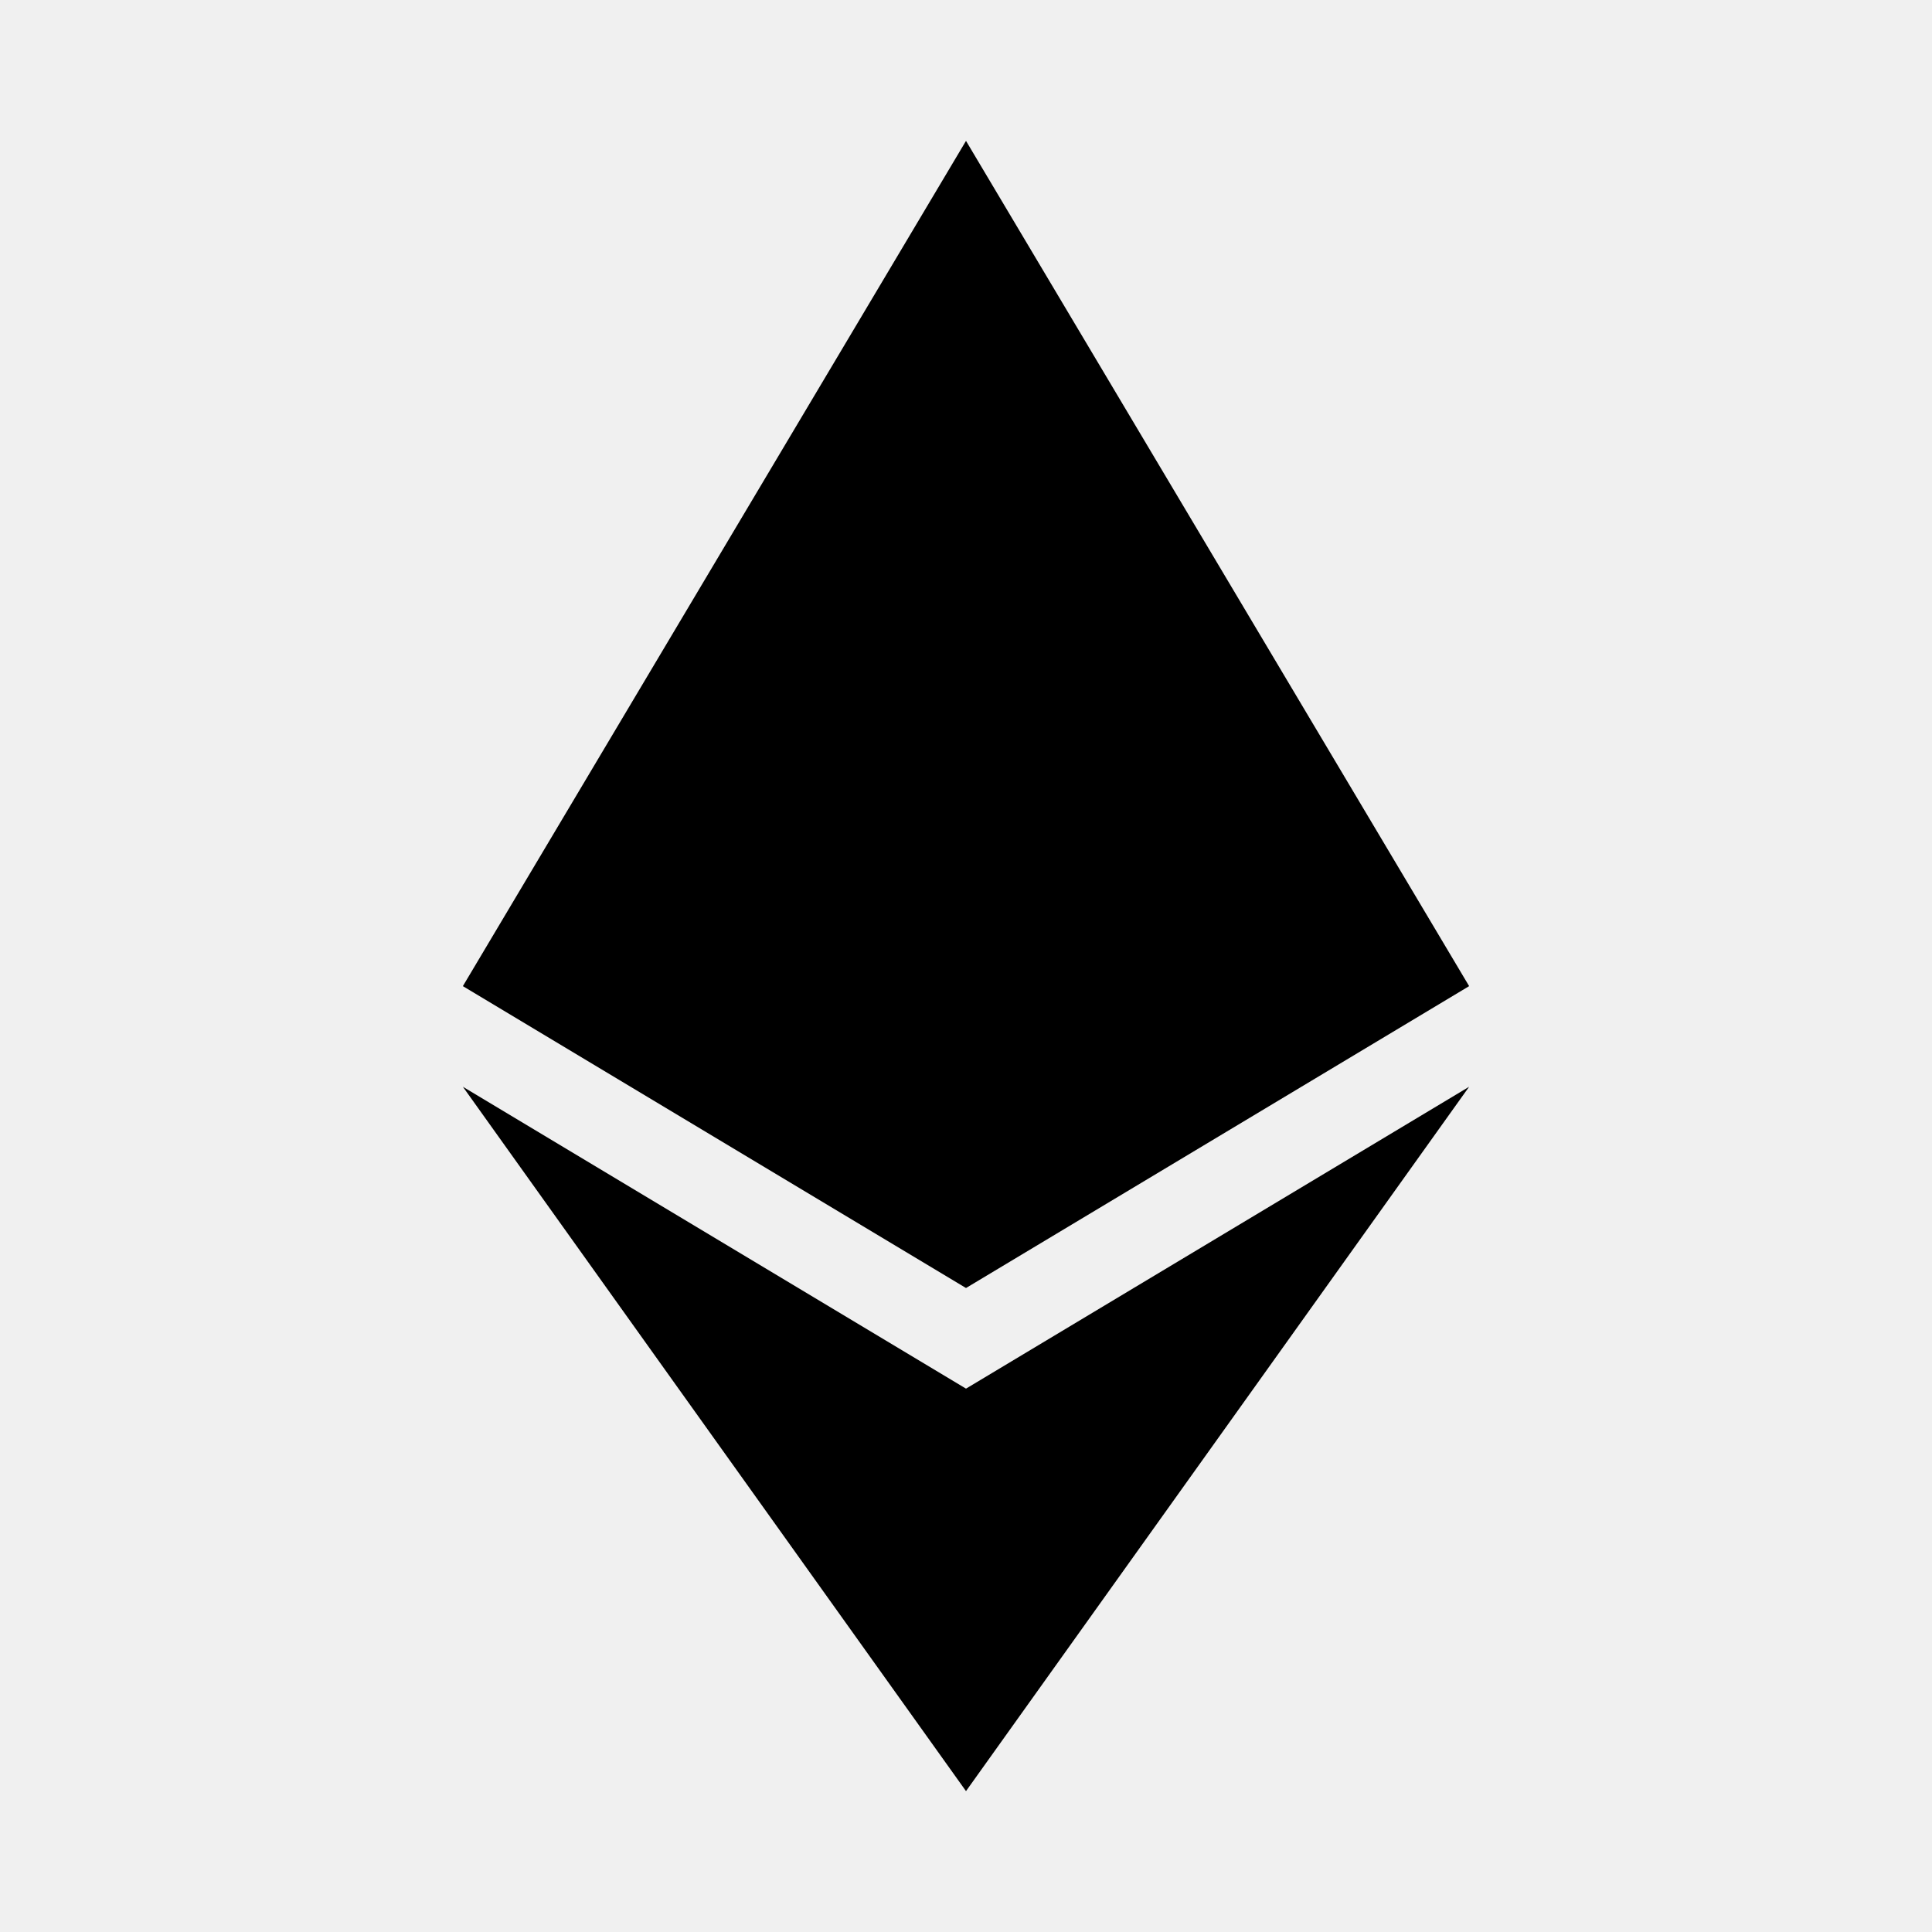
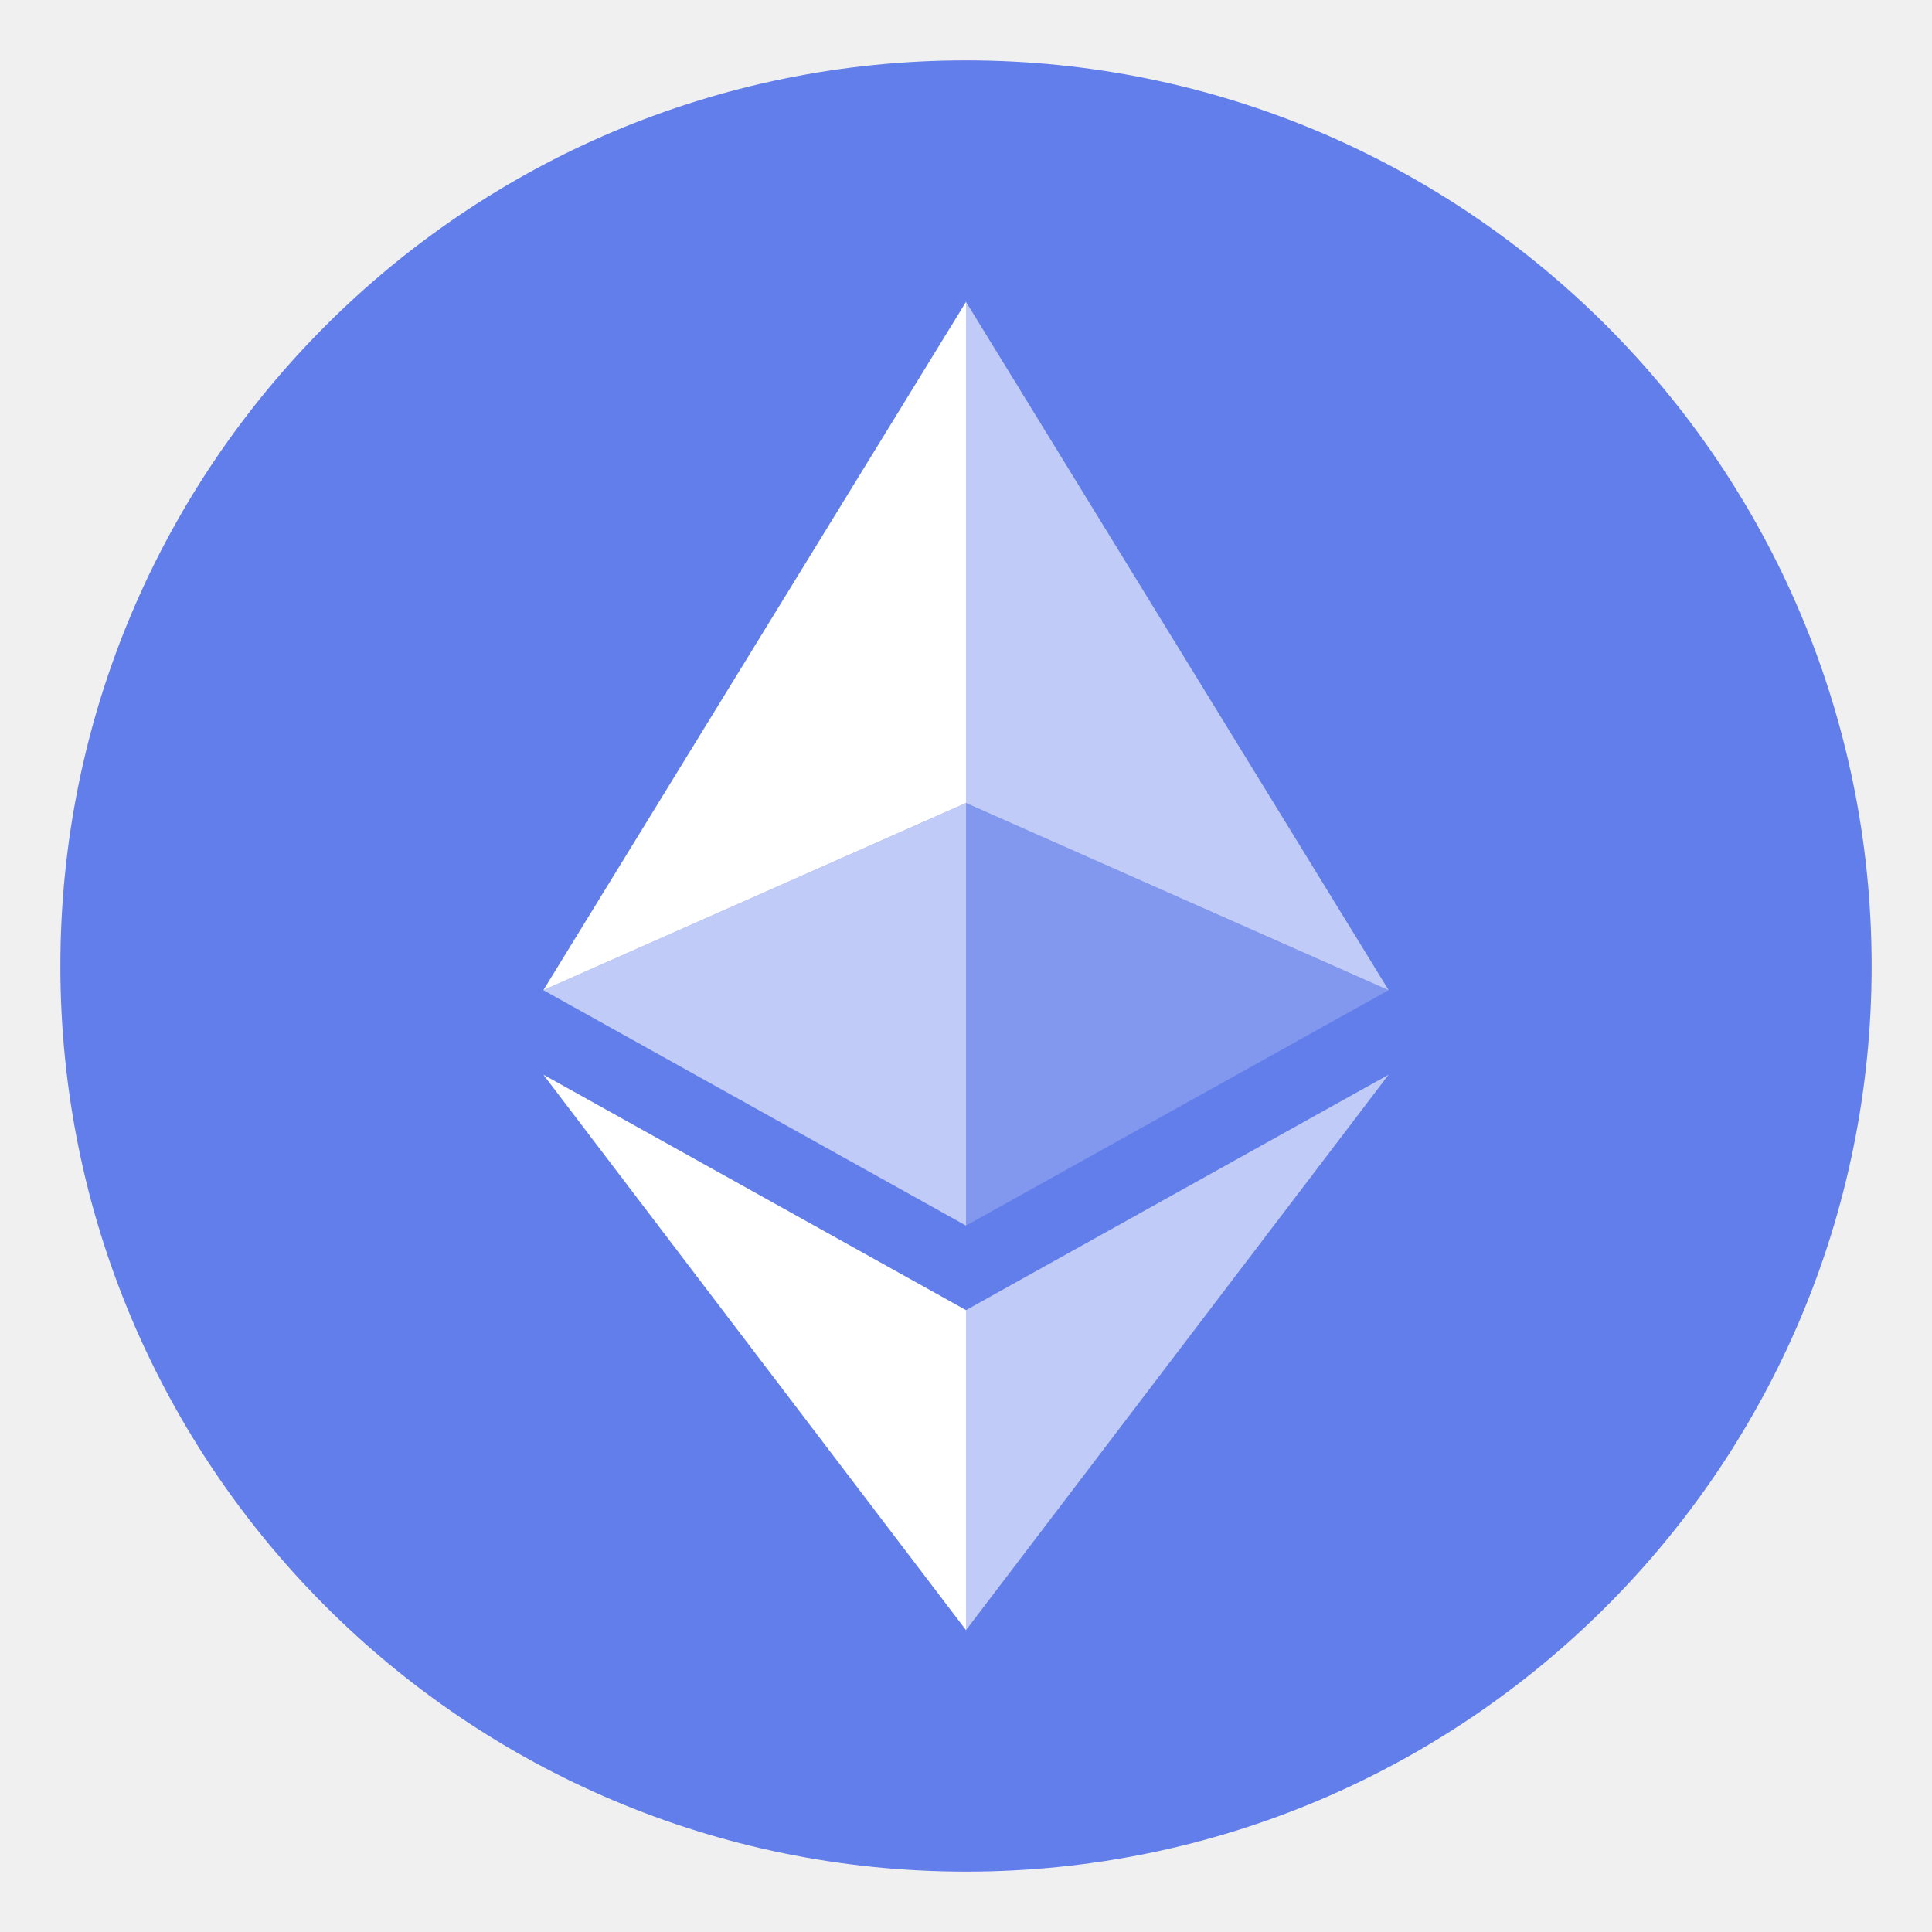
- <svg xmlns="http://www.w3.org/2000/svg" viewBox="0 0 24 24" fill="#000000">
-   <path d="M12 1.75l-6.25 10.5L12 16l6.25-3.75L12 1.75zM5.75 13.5L12 22.25l6.25-8.75L12 17.25 5.75 13.5z" />
+ <svg xmlns="http://www.w3.org/2000/svg" viewBox="0 0 32 32">
+   <circle cx="16" cy="16" r="15" fill="#627EEA" />
+   <polygon fill="#FFFFFF" fill-opacity="0.6" points="16,5 16,13.3 23,16.4" />
+   <polygon fill="#FFFFFF" points="16,5 9,16.4 16,13.3" />
+   <polygon fill="#FFFFFF" fill-opacity="0.6" points="16,21.7 16,27 23,17.8" />
+   <polygon fill="#FFFFFF" points="16,27 16,21.7 9,17.8" />
+   <polygon fill="#FFFFFF" fill-opacity="0.2" points="16,20.3 23,16.4 16,13.3" />
+   <polygon fill="#FFFFFF" fill-opacity="0.6" points="9,16.4 16,20.3 16,13.3" />
</svg>
